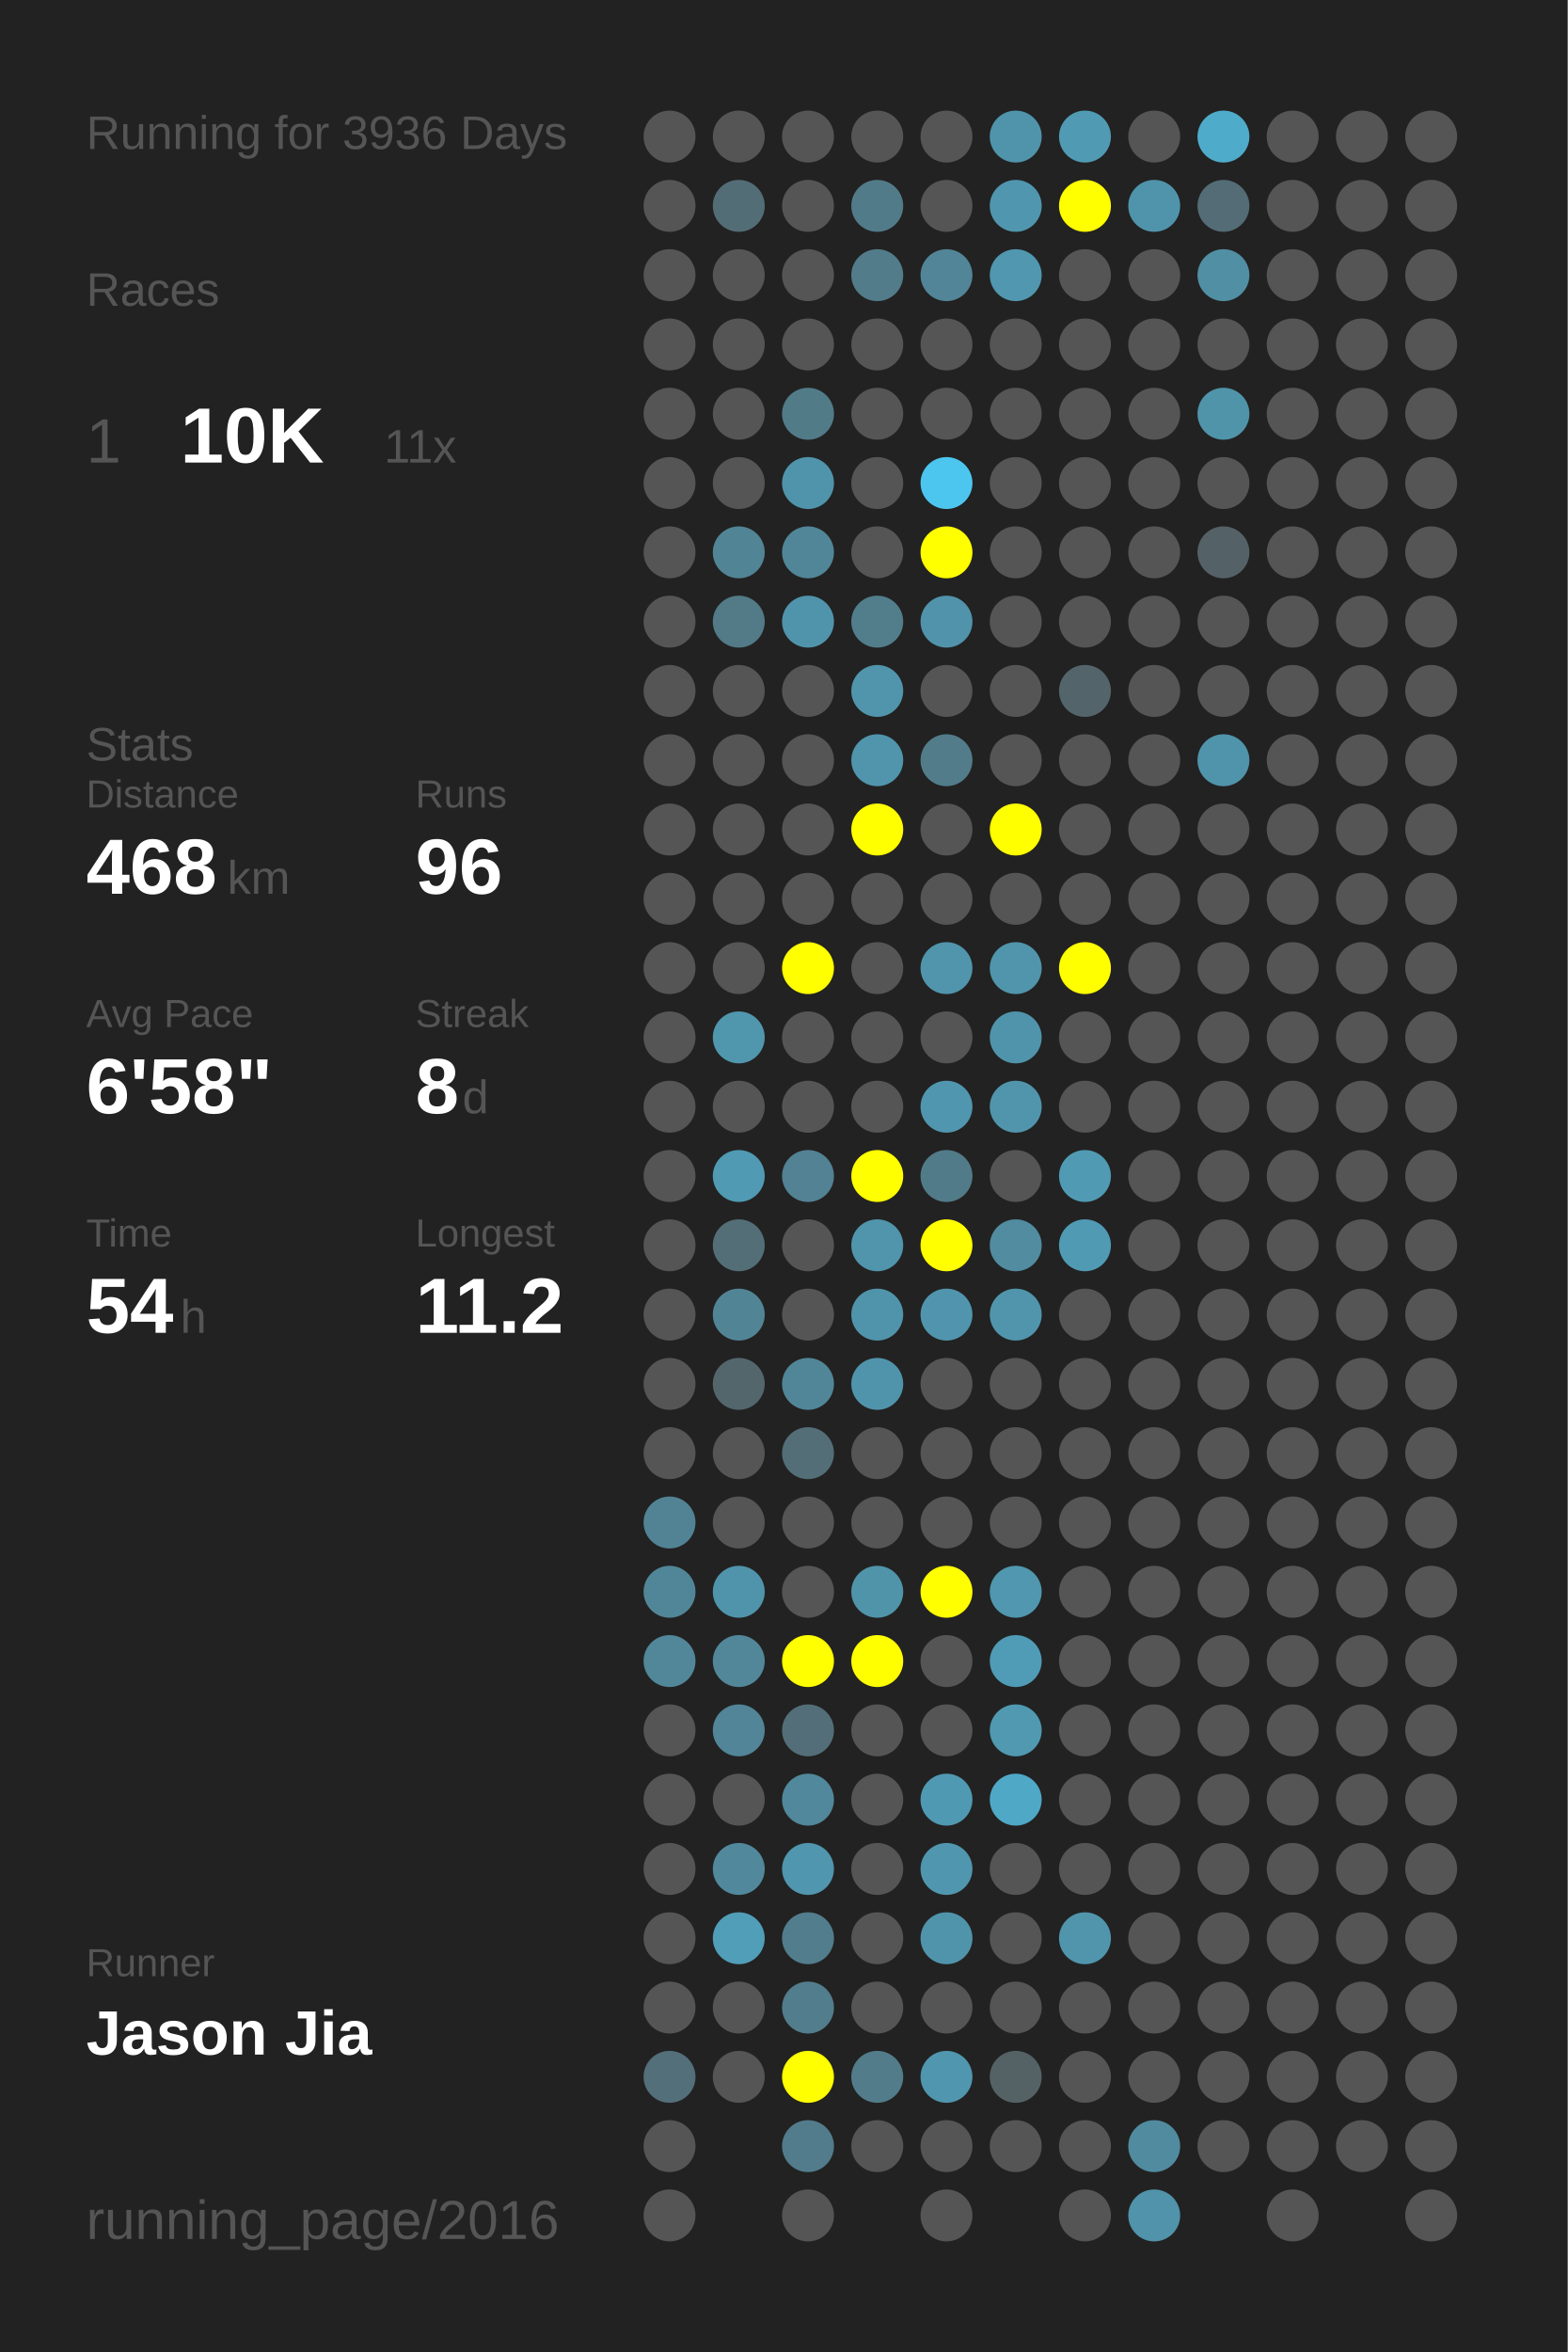
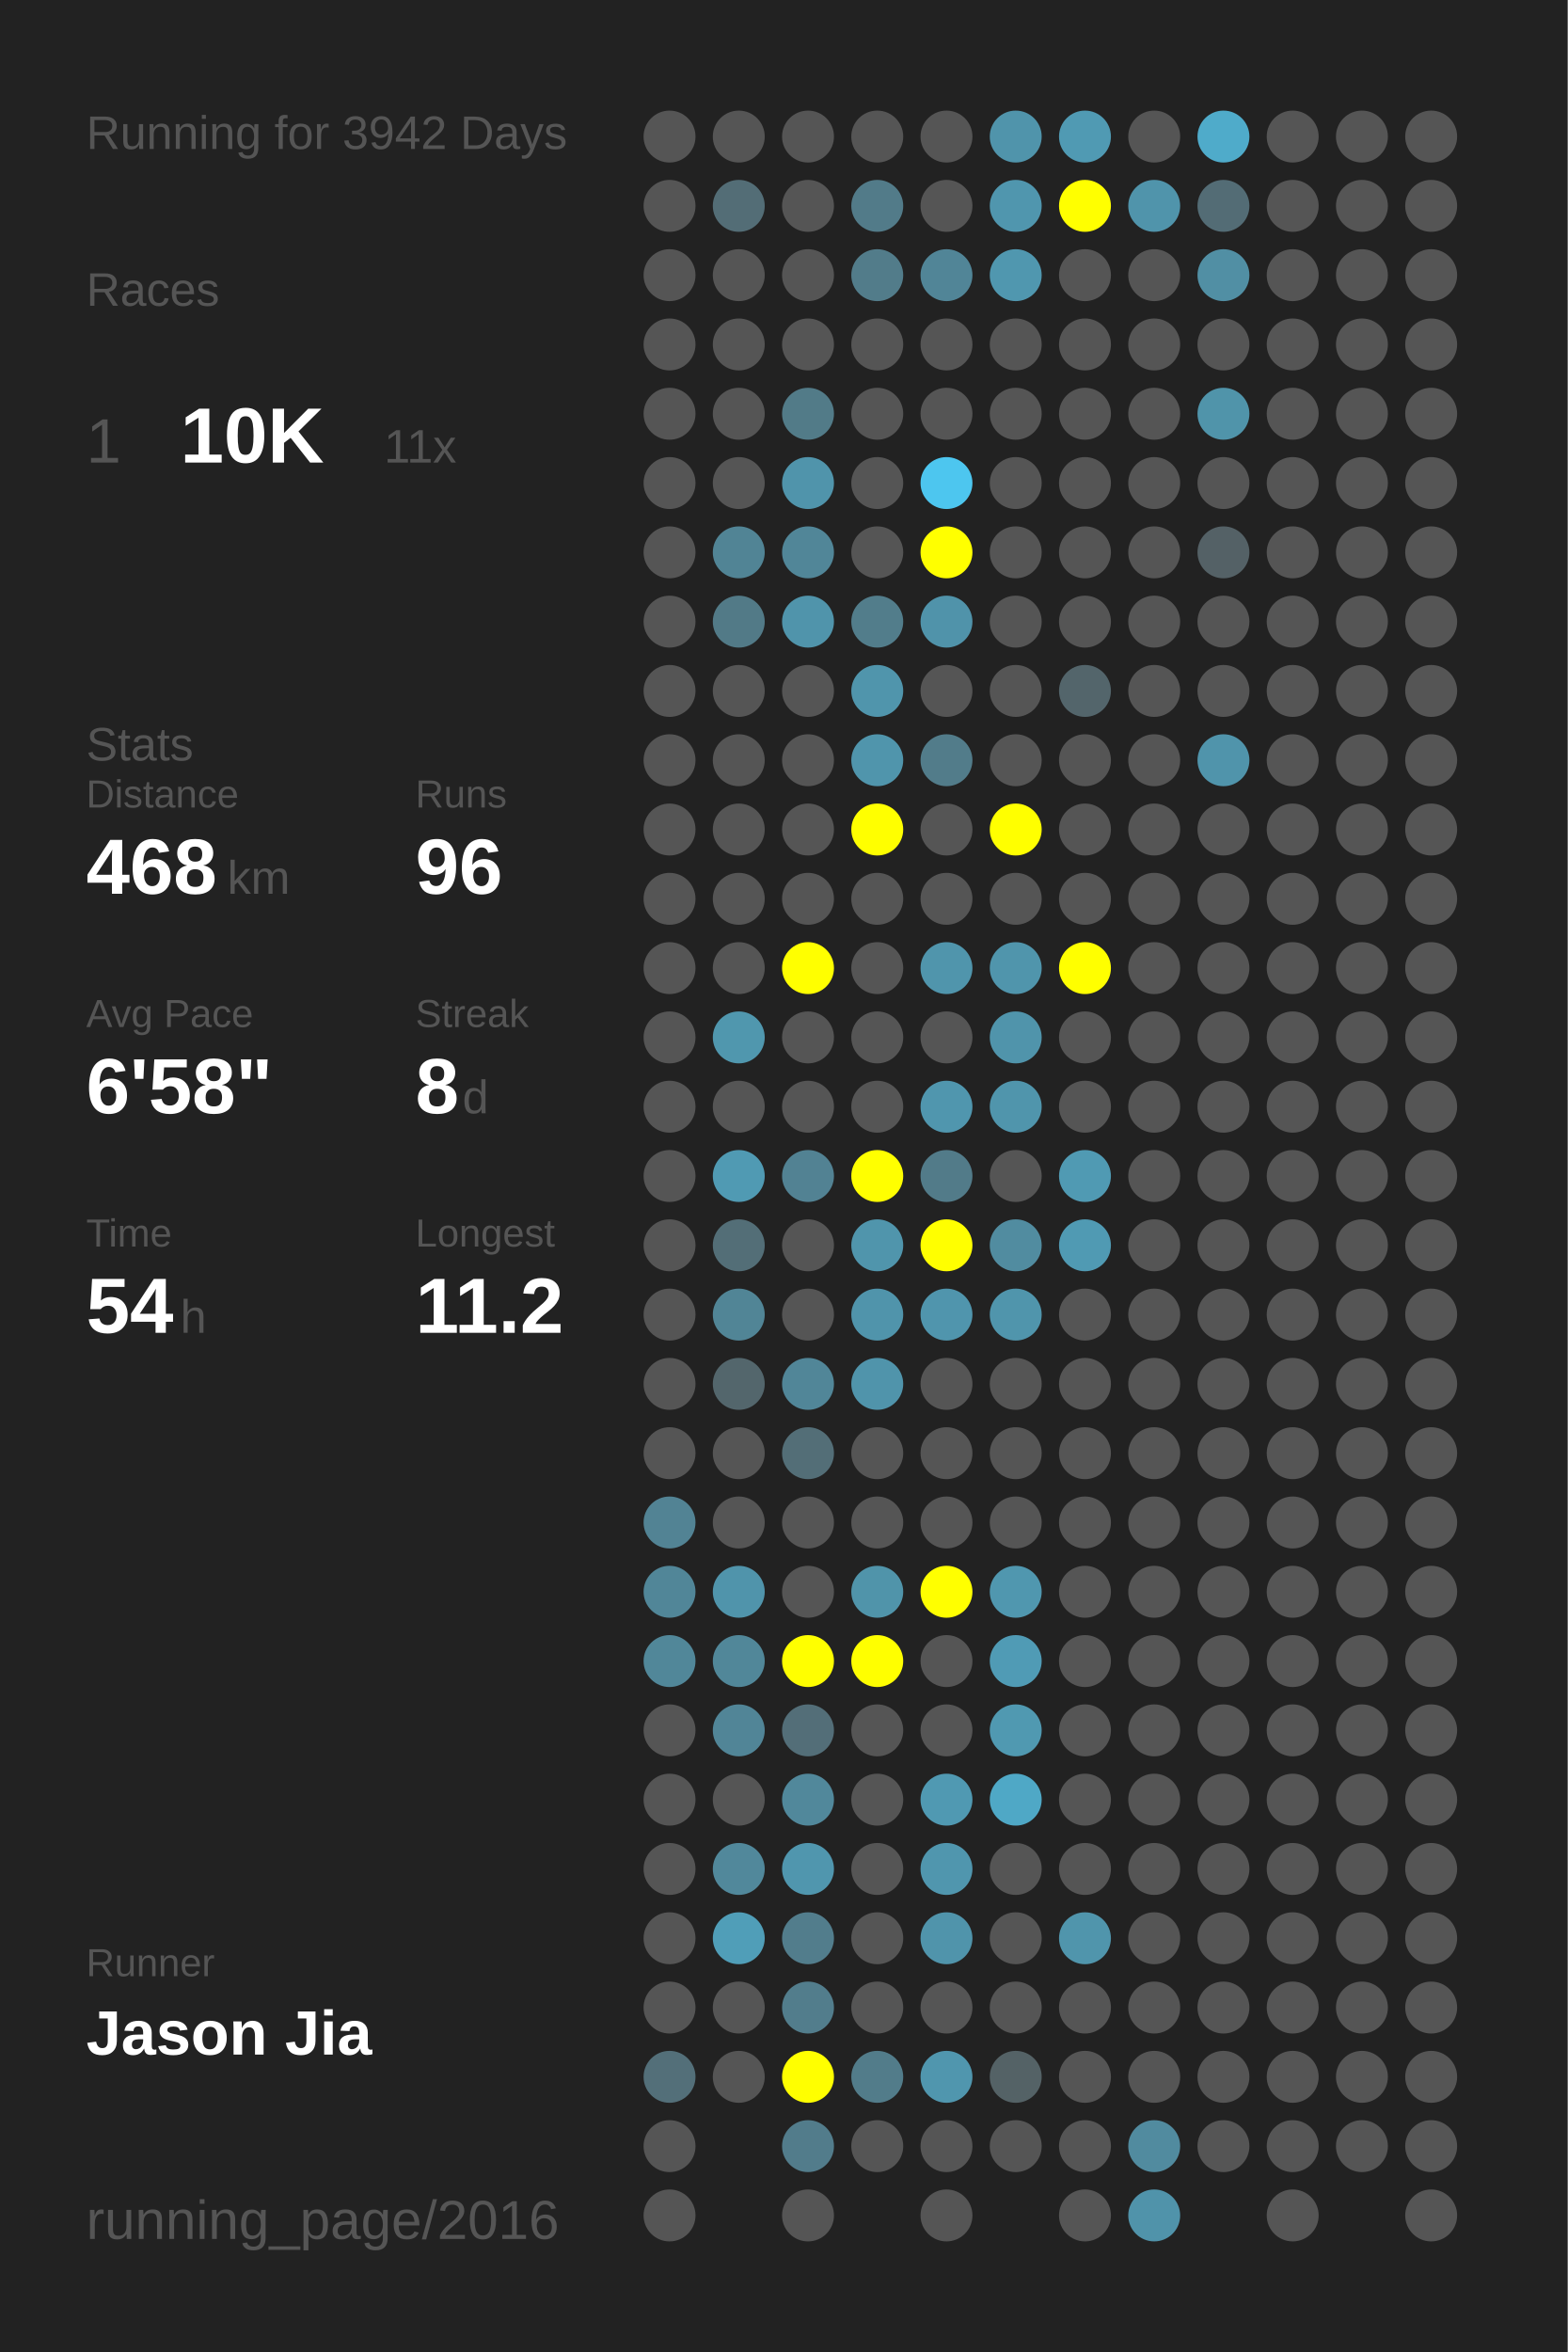
<svg xmlns="http://www.w3.org/2000/svg" baseProfile="full" height="300mm" version="1.1" viewBox="0,0,200,300" width="200mm">
  <defs />
  <rect fill="#222222" height="300" width="200" x="0" y="0" />
-   <text fill="#555555" style="font-size:6px; font-family:Arial;" x="11" y="19">Running for 3936 Days</text>
+   <text fill="#555555" style="font-size:6px; font-family:Arial;" x="11" y="19">Running for 3942 Days</text>
  <text fill="#555555" style="font-size:6px; font-family:Arial;" x="11" y="39">Races</text>
  <text fill="#555555" style="font-size:8px; font-family:Arial;" x="11" y="59">1</text>
  <text fill="#FFFFFF" style="font-size:10px; font-family:Arial; font-weight:bold;" x="23" y="59">10K</text>
  <text fill="#555555" style="font-size:6px; font-family:Arial;" x="49" y="59">11x</text>
  <text fill="#555555" style="font-size:6px; font-family:Arial;" x="11" y="97">Stats</text>
  <text fill="#555555" style="font-size:5px; font-family:Arial;" x="11" y="103">Distance</text>
  <text fill="#FFFFFF" style="font-size:10px; font-family:Arial; font-weight:bold;" x="11" y="114">468</text>
  <text fill="#555555" style="font-size:6px; font-family:Arial;" x="29" y="114">km</text>
  <text fill="#555555" style="font-size:5px; font-family:Arial;" x="53" y="103">Runs</text>
  <text fill="#FFFFFF" style="font-size:10px; font-family:Arial; font-weight:bold;" x="53" y="114">96</text>
  <text fill="#555555" style="font-size:5px; font-family:Arial;" x="11" y="131">Avg Pace</text>
  <text fill="#FFFFFF" style="font-size:10px; font-family:Arial; font-weight:bold;" x="11" y="142">6'58"</text>
  <text fill="#555555" style="font-size:5px; font-family:Arial;" x="53" y="131">Streak</text>
  <text fill="#FFFFFF" style="font-size:10px; font-family:Arial; font-weight:bold;" x="53" y="142">8</text>
  <text fill="#555555" style="font-size:6px; font-family:Arial;" x="59" y="142">d</text>
  <text fill="#555555" style="font-size:5px; font-family:Arial;" x="11" y="159">Time</text>
  <text fill="#FFFFFF" style="font-size:10px; font-family:Arial; font-weight:bold;" x="11" y="170">54</text>
  <text fill="#555555" style="font-size:6px; font-family:Arial;" x="23" y="170">h</text>
  <text fill="#555555" style="font-size:5px; font-family:Arial;" x="53" y="159">Longest</text>
  <text fill="#FFFFFF" style="font-size:10px; font-family:Arial; font-weight:bold;" x="53" y="170">11.2</text>
  <text fill="#555555" style="font-size:5px; font-family:Arial;" x="11" y="252.065">Runner</text>
  <text fill="#FFFFFF" style="font-size:8px; font-family:Arial; font-weight:bold;" x="11" y="262.065">Jason Jia</text>
  <text fill="#555555" style="font-size:7px; font-family:Arial;" x="11" y="285.581">running_page/2016</text>
  <circle cx="85.417" cy="17.419" fill="#555555" r="3.312" />
  <circle cx="85.417" cy="26.258" fill="#555555" r="3.312" />
  <circle cx="85.417" cy="35.097" fill="#555555" r="3.312" />
  <circle cx="85.417" cy="43.935" fill="#555555" r="3.312" />
  <circle cx="85.417" cy="52.774" fill="#555555" r="3.312" />
  <circle cx="85.417" cy="61.613" fill="#555555" r="3.312" />
  <circle cx="85.417" cy="70.452" fill="#555555" r="3.312" />
  <circle cx="85.417" cy="79.29" fill="#555555" r="3.312" />
  <circle cx="85.417" cy="88.129" fill="#555555" r="3.312" />
  <circle cx="85.417" cy="96.968" fill="#555555" r="3.312" />
  <circle cx="85.417" cy="105.806" fill="#555555" r="3.312" />
  <circle cx="85.417" cy="114.645" fill="#555555" r="3.312" />
  <circle cx="85.417" cy="123.484" fill="#555555" r="3.312" />
  <circle cx="85.417" cy="132.323" fill="#555555" r="3.312" />
  <circle cx="85.417" cy="141.161" fill="#555555" r="3.312" />
  <circle cx="85.417" cy="150" fill="#555555" r="3.312" />
  <circle cx="85.417" cy="158.839" fill="#555555" r="3.312" />
  <circle cx="85.417" cy="167.677" fill="#555555" r="3.312" />
  <circle cx="85.417" cy="176.516" fill="#555555" r="3.312" />
  <circle cx="85.417" cy="185.355" fill="#555555" r="3.312" />
  <circle cx="85.417" cy="194.194" fill="#528394" r="3.312" />
  <circle cx="85.417" cy="203.032" fill="#518698" r="3.312" />
  <circle cx="85.417" cy="211.871" fill="#518799" r="3.312" />
  <circle cx="85.417" cy="220.71" fill="#555555" r="3.312" />
  <circle cx="85.417" cy="229.548" fill="#555555" r="3.312" />
  <circle cx="85.417" cy="238.387" fill="#555555" r="3.312" />
  <circle cx="85.417" cy="247.226" fill="#555555" r="3.312" />
  <circle cx="85.417" cy="256.065" fill="#555555" r="3.312" />
  <circle cx="85.417" cy="264.903" fill="#536f79" r="3.312" />
  <circle cx="85.417" cy="273.742" fill="#555555" r="3.312" />
  <circle cx="85.417" cy="282.581" fill="#555555" r="3.312" />
  <circle cx="94.25" cy="17.419" fill="#555555" r="3.312" />
  <circle cx="94.25" cy="26.258" fill="#536d76" r="3.312" />
  <circle cx="94.25" cy="35.097" fill="#555555" r="3.312" />
  <circle cx="94.25" cy="43.935" fill="#555555" r="3.312" />
  <circle cx="94.25" cy="52.774" fill="#555555" r="3.312" />
  <circle cx="94.25" cy="61.613" fill="#555555" r="3.312" />
  <circle cx="94.25" cy="70.452" fill="#518495" r="3.312" />
  <circle cx="94.25" cy="79.29" fill="#527a87" r="3.312" />
  <circle cx="94.25" cy="88.129" fill="#555555" r="3.312" />
  <circle cx="94.25" cy="96.968" fill="#555555" r="3.312" />
  <circle cx="94.25" cy="105.806" fill="#555555" r="3.312" />
  <circle cx="94.25" cy="114.645" fill="#555555" r="3.312" />
  <circle cx="94.25" cy="123.484" fill="#555555" r="3.312" />
  <circle cx="94.25" cy="132.323" fill="#5097ae" r="3.312" />
  <circle cx="94.25" cy="141.161" fill="#555555" r="3.312" />
  <circle cx="94.25" cy="150" fill="#509ab3" r="3.312" />
  <circle cx="94.25" cy="158.839" fill="#536e77" r="3.312" />
  <circle cx="94.25" cy="167.677" fill="#518596" r="3.312" />
  <circle cx="94.25" cy="176.516" fill="#53666c" r="3.312" />
  <circle cx="94.25" cy="185.355" fill="#555555" r="3.312" />
  <circle cx="94.25" cy="194.194" fill="#555555" r="3.312" />
  <circle cx="94.25" cy="203.032" fill="#5094ab" r="3.312" />
  <circle cx="94.25" cy="211.871" fill="#518799" r="3.312" />
  <circle cx="94.25" cy="220.71" fill="#518597" r="3.312" />
  <circle cx="94.25" cy="229.548" fill="#555555" r="3.312" />
  <circle cx="94.25" cy="238.387" fill="#51889b" r="3.312" />
  <circle cx="94.25" cy="247.226" fill="#509eb8" r="3.312" />
  <circle cx="94.25" cy="256.065" fill="#555555" r="3.312" />
  <circle cx="94.25" cy="264.903" fill="#555555" r="3.312" />
  <circle cx="103.083" cy="17.419" fill="#555555" r="3.312" />
  <circle cx="103.083" cy="26.258" fill="#555555" r="3.312" />
  <circle cx="103.083" cy="35.097" fill="#555555" r="3.312" />
  <circle cx="103.083" cy="43.935" fill="#555555" r="3.312" />
  <circle cx="103.083" cy="52.774" fill="#527b88" r="3.312" />
  <circle cx="103.083" cy="61.613" fill="#5094ab" r="3.312" />
  <circle cx="103.083" cy="70.452" fill="#518698" r="3.312" />
  <circle cx="103.083" cy="79.29" fill="#5094ab" r="3.312" />
  <circle cx="103.083" cy="88.129" fill="#555555" r="3.312" />
  <circle cx="103.083" cy="96.968" fill="#555555" r="3.312" />
  <circle cx="103.083" cy="105.806" fill="#555555" r="3.312" />
  <circle cx="103.083" cy="114.645" fill="#555555" r="3.312" />
  <circle cx="103.083" cy="123.484" fill="#FFFF00" r="3.312" />
  <circle cx="103.083" cy="132.323" fill="#555555" r="3.312" />
  <circle cx="103.083" cy="141.161" fill="#555555" r="3.312" />
  <circle cx="103.083" cy="150" fill="#528293" r="3.312" />
  <circle cx="103.083" cy="158.839" fill="#555555" r="3.312" />
  <circle cx="103.083" cy="167.677" fill="#555555" r="3.312" />
  <circle cx="103.083" cy="176.516" fill="#518698" r="3.312" />
  <circle cx="103.083" cy="185.355" fill="#536e77" r="3.312" />
  <circle cx="103.083" cy="194.194" fill="#555555" r="3.312" />
  <circle cx="103.083" cy="203.032" fill="#555555" r="3.312" />
  <circle cx="103.083" cy="211.871" fill="#FFFF00" r="3.312" />
  <circle cx="103.083" cy="220.71" fill="#536e78" r="3.312" />
  <circle cx="103.083" cy="229.548" fill="#51889b" r="3.312" />
  <circle cx="103.083" cy="238.387" fill="#5096ae" r="3.312" />
  <circle cx="103.083" cy="247.226" fill="#527d8c" r="3.312" />
  <circle cx="103.083" cy="256.065" fill="#527d8c" r="3.312" />
  <circle cx="103.083" cy="264.903" fill="#FFFF00" r="3.312" />
  <circle cx="103.083" cy="273.742" fill="#527c8b" r="3.312" />
  <circle cx="103.083" cy="282.581" fill="#555555" r="3.312" />
  <circle cx="111.917" cy="17.419" fill="#555555" r="3.312" />
  <circle cx="111.917" cy="26.258" fill="#527b89" r="3.312" />
  <circle cx="111.917" cy="35.097" fill="#527c8a" r="3.312" />
  <circle cx="111.917" cy="43.935" fill="#555555" r="3.312" />
  <circle cx="111.917" cy="52.774" fill="#555555" r="3.312" />
  <circle cx="111.917" cy="61.613" fill="#555555" r="3.312" />
  <circle cx="111.917" cy="70.452" fill="#555555" r="3.312" />
  <circle cx="111.917" cy="79.29" fill="#527d8b" r="3.312" />
  <circle cx="111.917" cy="88.129" fill="#5095ac" r="3.312" />
  <circle cx="111.917" cy="96.968" fill="#5095ac" r="3.312" />
  <circle cx="111.917" cy="105.806" fill="#FFFF00" r="3.312" />
  <circle cx="111.917" cy="114.645" fill="#555555" r="3.312" />
  <circle cx="111.917" cy="123.484" fill="#555555" r="3.312" />
  <circle cx="111.917" cy="132.323" fill="#555555" r="3.312" />
  <circle cx="111.917" cy="141.161" fill="#555555" r="3.312" />
  <circle cx="111.917" cy="150" fill="#FFFF00" r="3.312" />
  <circle cx="111.917" cy="158.839" fill="#5095ac" r="3.312" />
  <circle cx="111.917" cy="167.677" fill="#5094ab" r="3.312" />
  <circle cx="111.917" cy="176.516" fill="#5094ab" r="3.312" />
  <circle cx="111.917" cy="185.355" fill="#555555" r="3.312" />
  <circle cx="111.917" cy="194.194" fill="#555555" r="3.312" />
  <circle cx="111.917" cy="203.032" fill="#5094aa" r="3.312" />
  <circle cx="111.917" cy="211.871" fill="#FFFF00" r="3.312" />
  <circle cx="111.917" cy="220.71" fill="#555555" r="3.312" />
  <circle cx="111.917" cy="229.548" fill="#555555" r="3.312" />
  <circle cx="111.917" cy="238.387" fill="#555555" r="3.312" />
  <circle cx="111.917" cy="247.226" fill="#555555" r="3.312" />
  <circle cx="111.917" cy="256.065" fill="#555555" r="3.312" />
  <circle cx="111.917" cy="264.903" fill="#527c8a" r="3.312" />
  <circle cx="111.917" cy="273.742" fill="#555555" r="3.312" />
  <circle cx="120.75" cy="17.419" fill="#555555" r="3.312" />
  <circle cx="120.75" cy="26.258" fill="#555555" r="3.312" />
  <circle cx="120.75" cy="35.097" fill="#518597" r="3.312" />
  <circle cx="120.75" cy="43.935" fill="#555555" r="3.312" />
  <circle cx="120.75" cy="52.774" fill="#555555" r="3.312" />
  <circle cx="120.75" cy="61.613" fill="#4dc6ef" r="3.312" />
  <circle cx="120.75" cy="70.452" fill="#FFFF00" r="3.312" />
  <circle cx="120.75" cy="79.29" fill="#5093aa" r="3.312" />
  <circle cx="120.75" cy="88.129" fill="#555555" r="3.312" />
  <circle cx="120.75" cy="96.968" fill="#527c8a" r="3.312" />
  <circle cx="120.75" cy="105.806" fill="#555555" r="3.312" />
  <circle cx="120.75" cy="114.645" fill="#555555" r="3.312" />
  <circle cx="120.75" cy="123.484" fill="#5095ac" r="3.312" />
  <circle cx="120.75" cy="132.323" fill="#555555" r="3.312" />
  <circle cx="120.75" cy="141.161" fill="#5096ae" r="3.312" />
  <circle cx="120.75" cy="150" fill="#527b89" r="3.312" />
  <circle cx="120.75" cy="158.839" fill="#FFFF00" r="3.312" />
  <circle cx="120.75" cy="167.677" fill="#5095ad" r="3.312" />
  <circle cx="120.75" cy="176.516" fill="#555555" r="3.312" />
  <circle cx="120.75" cy="185.355" fill="#555555" r="3.312" />
  <circle cx="120.75" cy="194.194" fill="#555555" r="3.312" />
  <circle cx="120.75" cy="203.032" fill="#FFFF00" r="3.312" />
  <circle cx="120.75" cy="211.871" fill="#555555" r="3.312" />
  <circle cx="120.75" cy="220.71" fill="#555555" r="3.312" />
  <circle cx="120.75" cy="229.548" fill="#5099b2" r="3.312" />
  <circle cx="120.75" cy="238.387" fill="#5096ae" r="3.312" />
  <circle cx="120.75" cy="247.226" fill="#5094ab" r="3.312" />
  <circle cx="120.75" cy="256.065" fill="#555555" r="3.312" />
  <circle cx="120.75" cy="264.903" fill="#5096ae" r="3.312" />
  <circle cx="120.75" cy="273.742" fill="#555555" r="3.312" />
  <circle cx="120.75" cy="282.581" fill="#555555" r="3.312" />
  <circle cx="129.583" cy="17.419" fill="#5094ab" r="3.312" />
  <circle cx="129.583" cy="26.258" fill="#5096ae" r="3.312" />
  <circle cx="129.583" cy="35.097" fill="#5097af" r="3.312" />
  <circle cx="129.583" cy="43.935" fill="#555555" r="3.312" />
  <circle cx="129.583" cy="52.774" fill="#555555" r="3.312" />
  <circle cx="129.583" cy="61.613" fill="#555555" r="3.312" />
  <circle cx="129.583" cy="70.452" fill="#555555" r="3.312" />
  <circle cx="129.583" cy="79.29" fill="#555555" r="3.312" />
  <circle cx="129.583" cy="88.129" fill="#555555" r="3.312" />
  <circle cx="129.583" cy="96.968" fill="#555555" r="3.312" />
  <circle cx="129.583" cy="105.806" fill="#FFFF00" r="3.312" />
  <circle cx="129.583" cy="114.645" fill="#555555" r="3.312" />
  <circle cx="129.583" cy="123.484" fill="#5095ac" r="3.312" />
  <circle cx="129.583" cy="132.323" fill="#5094ab" r="3.312" />
  <circle cx="129.583" cy="141.161" fill="#5095ac" r="3.312" />
  <circle cx="129.583" cy="150" fill="#555555" r="3.312" />
  <circle cx="129.583" cy="158.839" fill="#518ca0" r="3.312" />
  <circle cx="129.583" cy="167.677" fill="#5095ac" r="3.312" />
  <circle cx="129.583" cy="176.516" fill="#555555" r="3.312" />
  <circle cx="129.583" cy="185.355" fill="#555555" r="3.312" />
  <circle cx="129.583" cy="194.194" fill="#555555" r="3.312" />
  <circle cx="129.583" cy="203.032" fill="#5097af" r="3.312" />
  <circle cx="129.583" cy="211.871" fill="#509bb5" r="3.312" />
  <circle cx="129.583" cy="220.71" fill="#5099b1" r="3.312" />
  <circle cx="129.583" cy="229.548" fill="#4fa8c6" r="3.312" />
  <circle cx="129.583" cy="238.387" fill="#555555" r="3.312" />
  <circle cx="129.583" cy="247.226" fill="#555555" r="3.312" />
  <circle cx="129.583" cy="256.065" fill="#555555" r="3.312" />
  <circle cx="129.583" cy="264.903" fill="#546266" r="3.312" />
  <circle cx="129.583" cy="273.742" fill="#555555" r="3.312" />
  <circle cx="138.417" cy="17.419" fill="#509ab3" r="3.312" />
  <circle cx="138.417" cy="26.258" fill="#FFFF00" r="3.312" />
  <circle cx="138.417" cy="35.097" fill="#555555" r="3.312" />
  <circle cx="138.417" cy="43.935" fill="#555555" r="3.312" />
  <circle cx="138.417" cy="52.774" fill="#555555" r="3.312" />
  <circle cx="138.417" cy="61.613" fill="#555555" r="3.312" />
  <circle cx="138.417" cy="70.452" fill="#555555" r="3.312" />
  <circle cx="138.417" cy="79.29" fill="#555555" r="3.312" />
  <circle cx="138.417" cy="88.129" fill="#53656b" r="3.312" />
  <circle cx="138.417" cy="96.968" fill="#555555" r="3.312" />
  <circle cx="138.417" cy="105.806" fill="#555555" r="3.312" />
  <circle cx="138.417" cy="114.645" fill="#555555" r="3.312" />
  <circle cx="138.417" cy="123.484" fill="#FFFF00" r="3.312" />
  <circle cx="138.417" cy="132.323" fill="#555555" r="3.312" />
  <circle cx="138.417" cy="141.161" fill="#555555" r="3.312" />
  <circle cx="138.417" cy="150" fill="#509ab3" r="3.312" />
  <circle cx="138.417" cy="158.839" fill="#509ab3" r="3.312" />
  <circle cx="138.417" cy="167.677" fill="#555555" r="3.312" />
  <circle cx="138.417" cy="176.516" fill="#555555" r="3.312" />
  <circle cx="138.417" cy="185.355" fill="#555555" r="3.312" />
  <circle cx="138.417" cy="194.194" fill="#555555" r="3.312" />
  <circle cx="138.417" cy="203.032" fill="#555555" r="3.312" />
  <circle cx="138.417" cy="211.871" fill="#555555" r="3.312" />
  <circle cx="138.417" cy="220.71" fill="#555555" r="3.312" />
  <circle cx="138.417" cy="229.548" fill="#555555" r="3.312" />
  <circle cx="138.417" cy="238.387" fill="#555555" r="3.312" />
  <circle cx="138.417" cy="247.226" fill="#5095ac" r="3.312" />
  <circle cx="138.417" cy="256.065" fill="#555555" r="3.312" />
  <circle cx="138.417" cy="264.903" fill="#555555" r="3.312" />
  <circle cx="138.417" cy="273.742" fill="#555555" r="3.312" />
  <circle cx="138.417" cy="282.581" fill="#555555" r="3.312" />
  <circle cx="147.25" cy="17.419" fill="#555555" r="3.312" />
  <circle cx="147.25" cy="26.258" fill="#5094ab" r="3.312" />
  <circle cx="147.25" cy="35.097" fill="#555555" r="3.312" />
  <circle cx="147.25" cy="43.935" fill="#555555" r="3.312" />
  <circle cx="147.25" cy="52.774" fill="#555555" r="3.312" />
  <circle cx="147.25" cy="61.613" fill="#555555" r="3.312" />
  <circle cx="147.25" cy="70.452" fill="#555555" r="3.312" />
  <circle cx="147.25" cy="79.29" fill="#555555" r="3.312" />
  <circle cx="147.25" cy="88.129" fill="#555555" r="3.312" />
  <circle cx="147.25" cy="96.968" fill="#555555" r="3.312" />
  <circle cx="147.25" cy="105.806" fill="#555555" r="3.312" />
  <circle cx="147.25" cy="114.645" fill="#555555" r="3.312" />
  <circle cx="147.25" cy="123.484" fill="#555555" r="3.312" />
  <circle cx="147.25" cy="132.323" fill="#555555" r="3.312" />
  <circle cx="147.25" cy="141.161" fill="#555555" r="3.312" />
  <circle cx="147.25" cy="150" fill="#555555" r="3.312" />
  <circle cx="147.25" cy="158.839" fill="#555555" r="3.312" />
  <circle cx="147.25" cy="167.677" fill="#555555" r="3.312" />
  <circle cx="147.25" cy="176.516" fill="#555555" r="3.312" />
  <circle cx="147.25" cy="185.355" fill="#555555" r="3.312" />
  <circle cx="147.25" cy="194.194" fill="#555555" r="3.312" />
  <circle cx="147.25" cy="203.032" fill="#555555" r="3.312" />
  <circle cx="147.25" cy="211.871" fill="#555555" r="3.312" />
  <circle cx="147.25" cy="220.71" fill="#555555" r="3.312" />
  <circle cx="147.25" cy="229.548" fill="#555555" r="3.312" />
  <circle cx="147.25" cy="238.387" fill="#555555" r="3.312" />
  <circle cx="147.25" cy="247.226" fill="#555555" r="3.312" />
  <circle cx="147.25" cy="256.065" fill="#555555" r="3.312" />
  <circle cx="147.25" cy="264.903" fill="#555555" r="3.312" />
  <circle cx="147.25" cy="273.742" fill="#518b9f" r="3.312" />
  <circle cx="147.25" cy="282.581" fill="#5093aa" r="3.312" />
  <circle cx="156.083" cy="17.419" fill="#4fabca" r="3.312" />
  <circle cx="156.083" cy="26.258" fill="#536c75" r="3.312" />
  <circle cx="156.083" cy="35.097" fill="#518fa4" r="3.312" />
  <circle cx="156.083" cy="43.935" fill="#555555" r="3.312" />
  <circle cx="156.083" cy="52.774" fill="#5094aa" r="3.312" />
  <circle cx="156.083" cy="61.613" fill="#555555" r="3.312" />
  <circle cx="156.083" cy="70.452" fill="#546166" r="3.312" />
  <circle cx="156.083" cy="79.29" fill="#555555" r="3.312" />
  <circle cx="156.083" cy="88.129" fill="#555555" r="3.312" />
  <circle cx="156.083" cy="96.968" fill="#5094ab" r="3.312" />
  <circle cx="156.083" cy="105.806" fill="#555555" r="3.312" />
  <circle cx="156.083" cy="114.645" fill="#555555" r="3.312" />
  <circle cx="156.083" cy="123.484" fill="#555555" r="3.312" />
  <circle cx="156.083" cy="132.323" fill="#555555" r="3.312" />
  <circle cx="156.083" cy="141.161" fill="#555555" r="3.312" />
  <circle cx="156.083" cy="150" fill="#555555" r="3.312" />
  <circle cx="156.083" cy="158.839" fill="#555555" r="3.312" />
  <circle cx="156.083" cy="167.677" fill="#555555" r="3.312" />
  <circle cx="156.083" cy="176.516" fill="#555555" r="3.312" />
  <circle cx="156.083" cy="185.355" fill="#555555" r="3.312" />
  <circle cx="156.083" cy="194.194" fill="#555555" r="3.312" />
  <circle cx="156.083" cy="203.032" fill="#555555" r="3.312" />
  <circle cx="156.083" cy="211.871" fill="#555555" r="3.312" />
  <circle cx="156.083" cy="220.71" fill="#555555" r="3.312" />
  <circle cx="156.083" cy="229.548" fill="#555555" r="3.312" />
  <circle cx="156.083" cy="238.387" fill="#555555" r="3.312" />
  <circle cx="156.083" cy="247.226" fill="#555555" r="3.312" />
  <circle cx="156.083" cy="256.065" fill="#555555" r="3.312" />
  <circle cx="156.083" cy="264.903" fill="#555555" r="3.312" />
  <circle cx="156.083" cy="273.742" fill="#555555" r="3.312" />
  <circle cx="164.917" cy="17.419" fill="#555555" r="3.312" />
  <circle cx="164.917" cy="26.258" fill="#555555" r="3.312" />
  <circle cx="164.917" cy="35.097" fill="#555555" r="3.312" />
  <circle cx="164.917" cy="43.935" fill="#555555" r="3.312" />
  <circle cx="164.917" cy="52.774" fill="#555555" r="3.312" />
  <circle cx="164.917" cy="61.613" fill="#555555" r="3.312" />
  <circle cx="164.917" cy="70.452" fill="#555555" r="3.312" />
  <circle cx="164.917" cy="79.29" fill="#555555" r="3.312" />
  <circle cx="164.917" cy="88.129" fill="#555555" r="3.312" />
  <circle cx="164.917" cy="96.968" fill="#555555" r="3.312" />
  <circle cx="164.917" cy="105.806" fill="#555555" r="3.312" />
  <circle cx="164.917" cy="114.645" fill="#555555" r="3.312" />
  <circle cx="164.917" cy="123.484" fill="#555555" r="3.312" />
  <circle cx="164.917" cy="132.323" fill="#555555" r="3.312" />
  <circle cx="164.917" cy="141.161" fill="#555555" r="3.312" />
  <circle cx="164.917" cy="150" fill="#555555" r="3.312" />
  <circle cx="164.917" cy="158.839" fill="#555555" r="3.312" />
  <circle cx="164.917" cy="167.677" fill="#555555" r="3.312" />
  <circle cx="164.917" cy="176.516" fill="#555555" r="3.312" />
  <circle cx="164.917" cy="185.355" fill="#555555" r="3.312" />
  <circle cx="164.917" cy="194.194" fill="#555555" r="3.312" />
  <circle cx="164.917" cy="203.032" fill="#555555" r="3.312" />
  <circle cx="164.917" cy="211.871" fill="#555555" r="3.312" />
  <circle cx="164.917" cy="220.71" fill="#555555" r="3.312" />
  <circle cx="164.917" cy="229.548" fill="#555555" r="3.312" />
  <circle cx="164.917" cy="238.387" fill="#555555" r="3.312" />
  <circle cx="164.917" cy="247.226" fill="#555555" r="3.312" />
  <circle cx="164.917" cy="256.065" fill="#555555" r="3.312" />
  <circle cx="164.917" cy="264.903" fill="#555555" r="3.312" />
  <circle cx="164.917" cy="273.742" fill="#555555" r="3.312" />
  <circle cx="164.917" cy="282.581" fill="#555555" r="3.312" />
  <circle cx="173.75" cy="17.419" fill="#555555" r="3.312" />
  <circle cx="173.75" cy="26.258" fill="#555555" r="3.312" />
  <circle cx="173.75" cy="35.097" fill="#555555" r="3.312" />
  <circle cx="173.75" cy="43.935" fill="#555555" r="3.312" />
  <circle cx="173.75" cy="52.774" fill="#555555" r="3.312" />
  <circle cx="173.75" cy="61.613" fill="#555555" r="3.312" />
  <circle cx="173.75" cy="70.452" fill="#555555" r="3.312" />
  <circle cx="173.75" cy="79.29" fill="#555555" r="3.312" />
  <circle cx="173.75" cy="88.129" fill="#555555" r="3.312" />
  <circle cx="173.75" cy="96.968" fill="#555555" r="3.312" />
  <circle cx="173.75" cy="105.806" fill="#555555" r="3.312" />
  <circle cx="173.75" cy="114.645" fill="#555555" r="3.312" />
  <circle cx="173.75" cy="123.484" fill="#555555" r="3.312" />
  <circle cx="173.75" cy="132.323" fill="#555555" r="3.312" />
  <circle cx="173.75" cy="141.161" fill="#555555" r="3.312" />
  <circle cx="173.75" cy="150" fill="#555555" r="3.312" />
  <circle cx="173.75" cy="158.839" fill="#555555" r="3.312" />
  <circle cx="173.75" cy="167.677" fill="#555555" r="3.312" />
  <circle cx="173.75" cy="176.516" fill="#555555" r="3.312" />
  <circle cx="173.75" cy="185.355" fill="#555555" r="3.312" />
  <circle cx="173.75" cy="194.194" fill="#555555" r="3.312" />
  <circle cx="173.75" cy="203.032" fill="#555555" r="3.312" />
  <circle cx="173.75" cy="211.871" fill="#555555" r="3.312" />
  <circle cx="173.75" cy="220.71" fill="#555555" r="3.312" />
  <circle cx="173.75" cy="229.548" fill="#555555" r="3.312" />
  <circle cx="173.75" cy="238.387" fill="#555555" r="3.312" />
  <circle cx="173.75" cy="247.226" fill="#555555" r="3.312" />
  <circle cx="173.75" cy="256.065" fill="#555555" r="3.312" />
  <circle cx="173.75" cy="264.903" fill="#555555" r="3.312" />
  <circle cx="173.75" cy="273.742" fill="#555555" r="3.312" />
  <circle cx="182.583" cy="17.419" fill="#555555" r="3.312" />
  <circle cx="182.583" cy="26.258" fill="#555555" r="3.312" />
  <circle cx="182.583" cy="35.097" fill="#555555" r="3.312" />
  <circle cx="182.583" cy="43.935" fill="#555555" r="3.312" />
  <circle cx="182.583" cy="52.774" fill="#555555" r="3.312" />
  <circle cx="182.583" cy="61.613" fill="#555555" r="3.312" />
  <circle cx="182.583" cy="70.452" fill="#555555" r="3.312" />
  <circle cx="182.583" cy="79.29" fill="#555555" r="3.312" />
  <circle cx="182.583" cy="88.129" fill="#555555" r="3.312" />
  <circle cx="182.583" cy="96.968" fill="#555555" r="3.312" />
  <circle cx="182.583" cy="105.806" fill="#555555" r="3.312" />
  <circle cx="182.583" cy="114.645" fill="#555555" r="3.312" />
  <circle cx="182.583" cy="123.484" fill="#555555" r="3.312" />
  <circle cx="182.583" cy="132.323" fill="#555555" r="3.312" />
  <circle cx="182.583" cy="141.161" fill="#555555" r="3.312" />
  <circle cx="182.583" cy="150" fill="#555555" r="3.312" />
  <circle cx="182.583" cy="158.839" fill="#555555" r="3.312" />
  <circle cx="182.583" cy="167.677" fill="#555555" r="3.312" />
  <circle cx="182.583" cy="176.516" fill="#555555" r="3.312" />
  <circle cx="182.583" cy="185.355" fill="#555555" r="3.312" />
  <circle cx="182.583" cy="194.194" fill="#555555" r="3.312" />
  <circle cx="182.583" cy="203.032" fill="#555555" r="3.312" />
  <circle cx="182.583" cy="211.871" fill="#555555" r="3.312" />
  <circle cx="182.583" cy="220.71" fill="#555555" r="3.312" />
  <circle cx="182.583" cy="229.548" fill="#555555" r="3.312" />
  <circle cx="182.583" cy="238.387" fill="#555555" r="3.312" />
  <circle cx="182.583" cy="247.226" fill="#555555" r="3.312" />
  <circle cx="182.583" cy="256.065" fill="#555555" r="3.312" />
  <circle cx="182.583" cy="264.903" fill="#555555" r="3.312" />
  <circle cx="182.583" cy="273.742" fill="#555555" r="3.312" />
  <circle cx="182.583" cy="282.581" fill="#555555" r="3.312" />
</svg>
